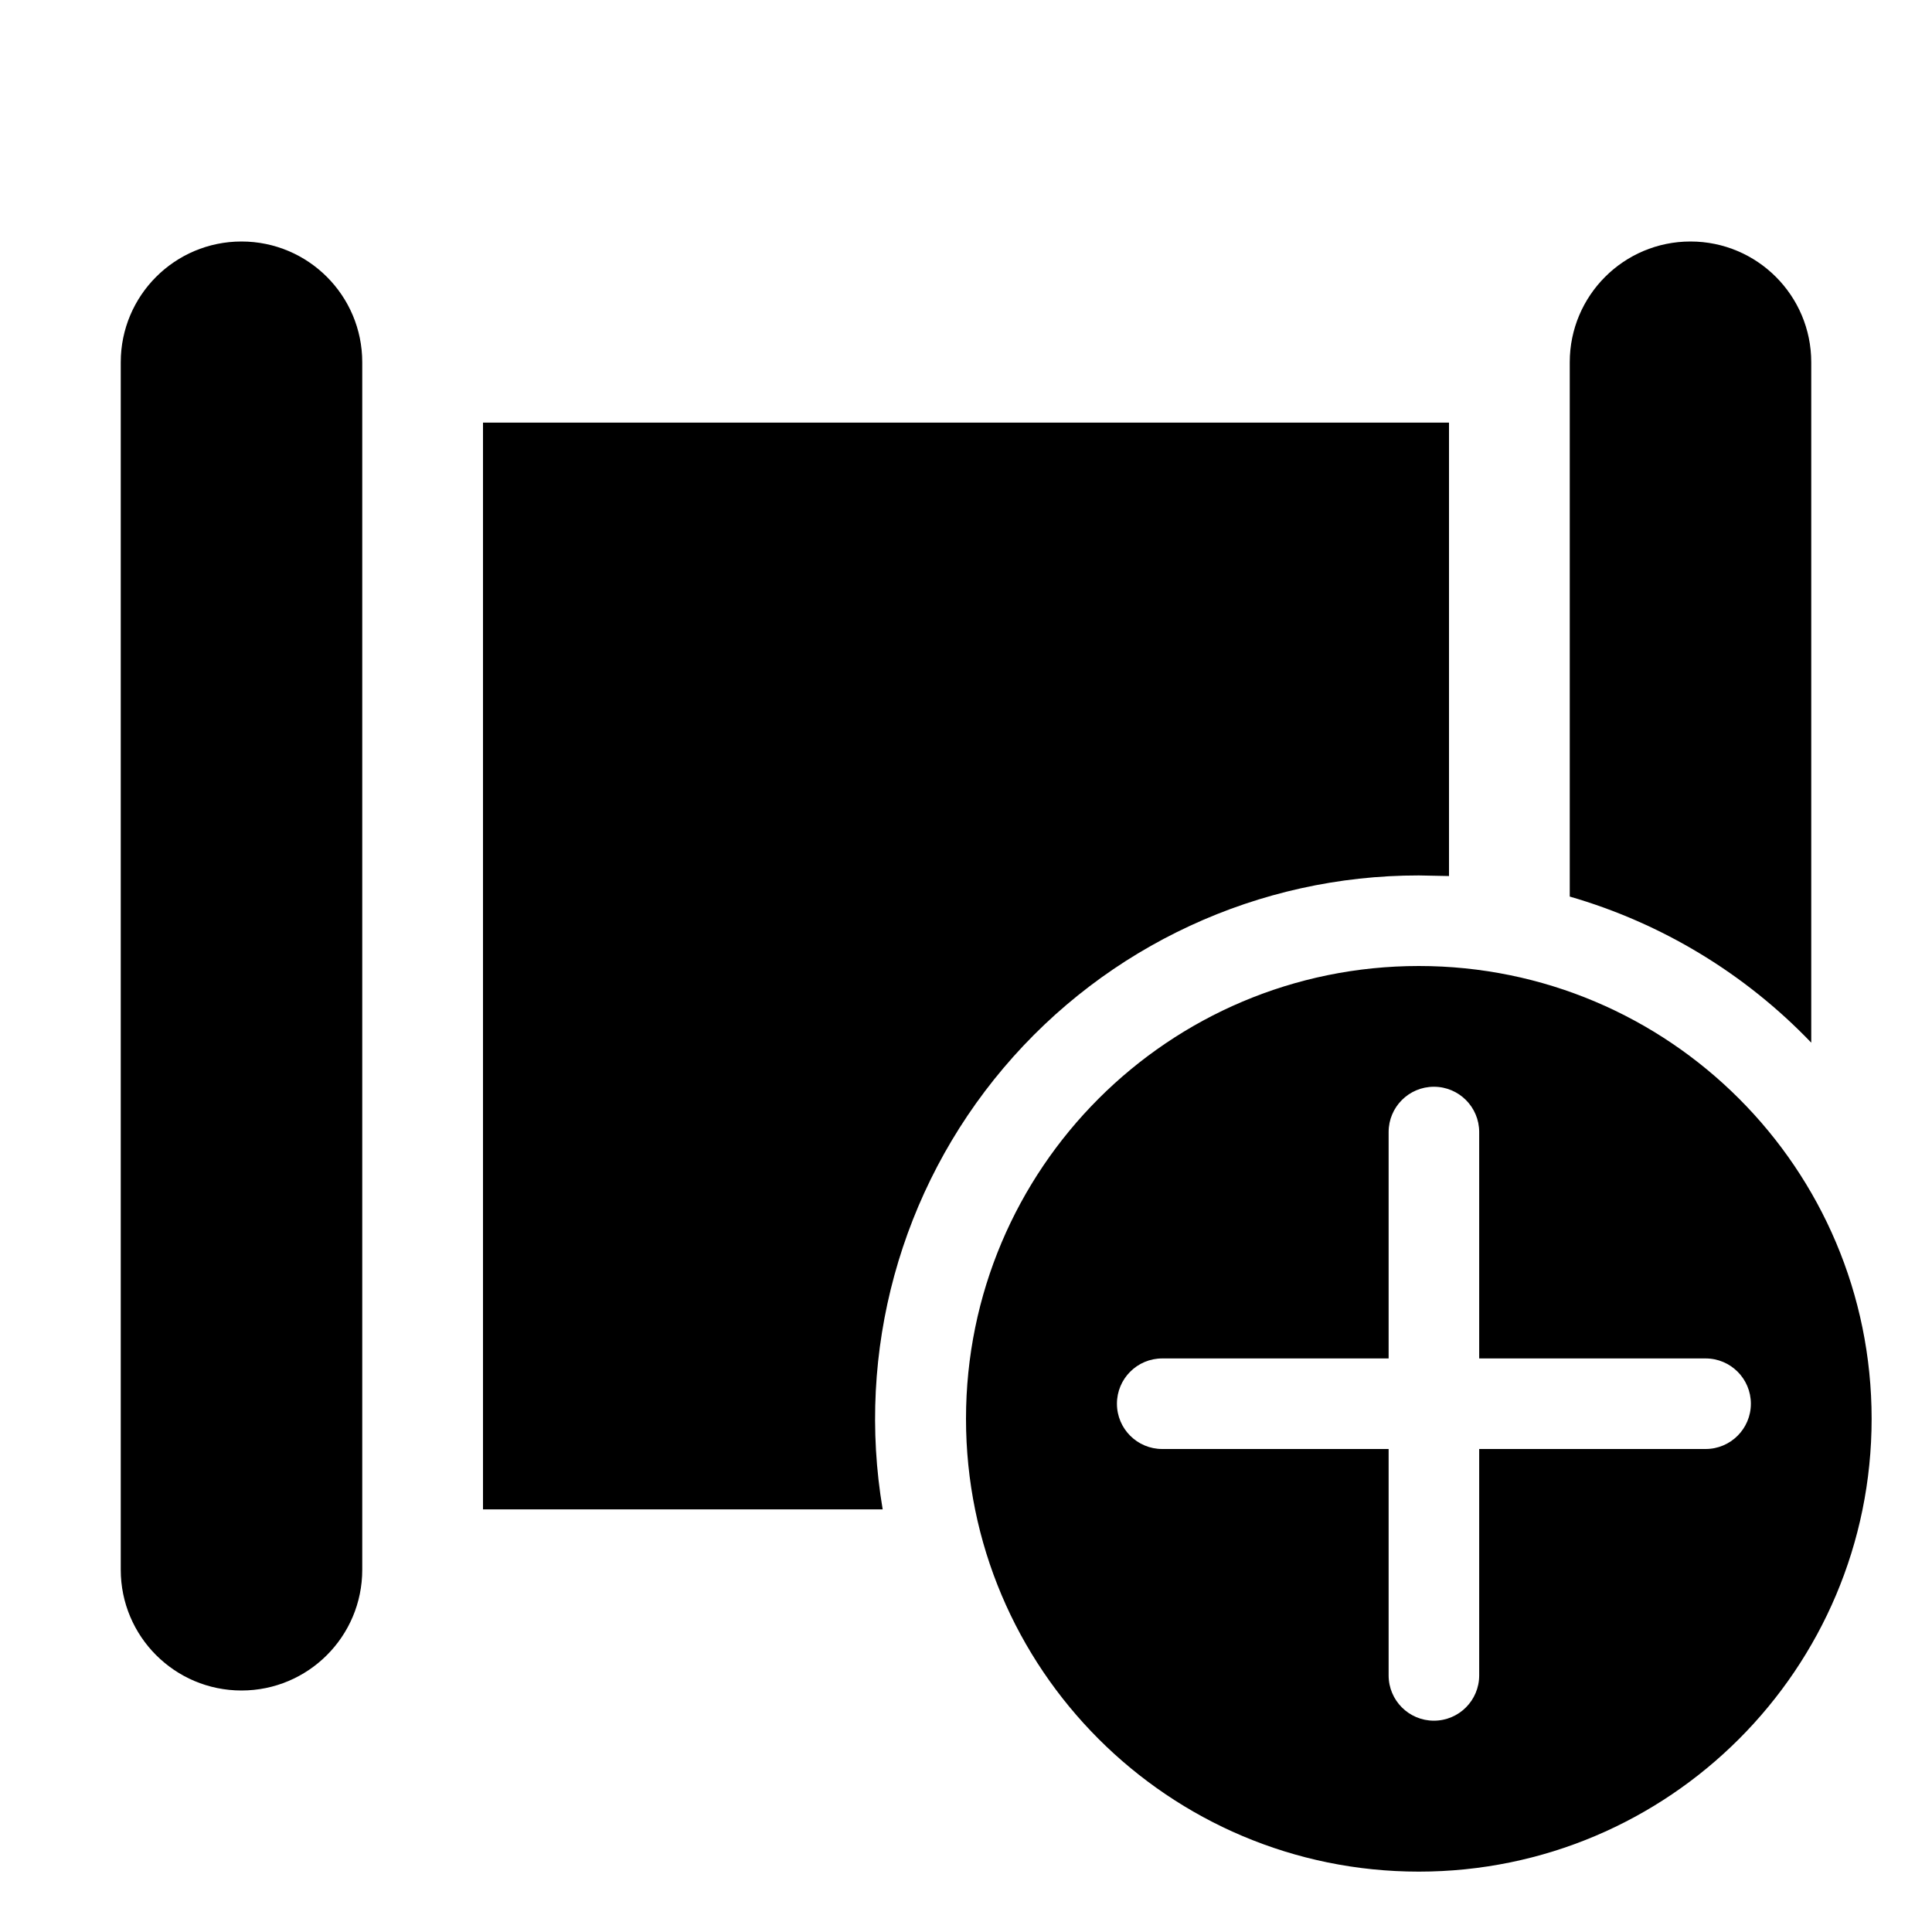
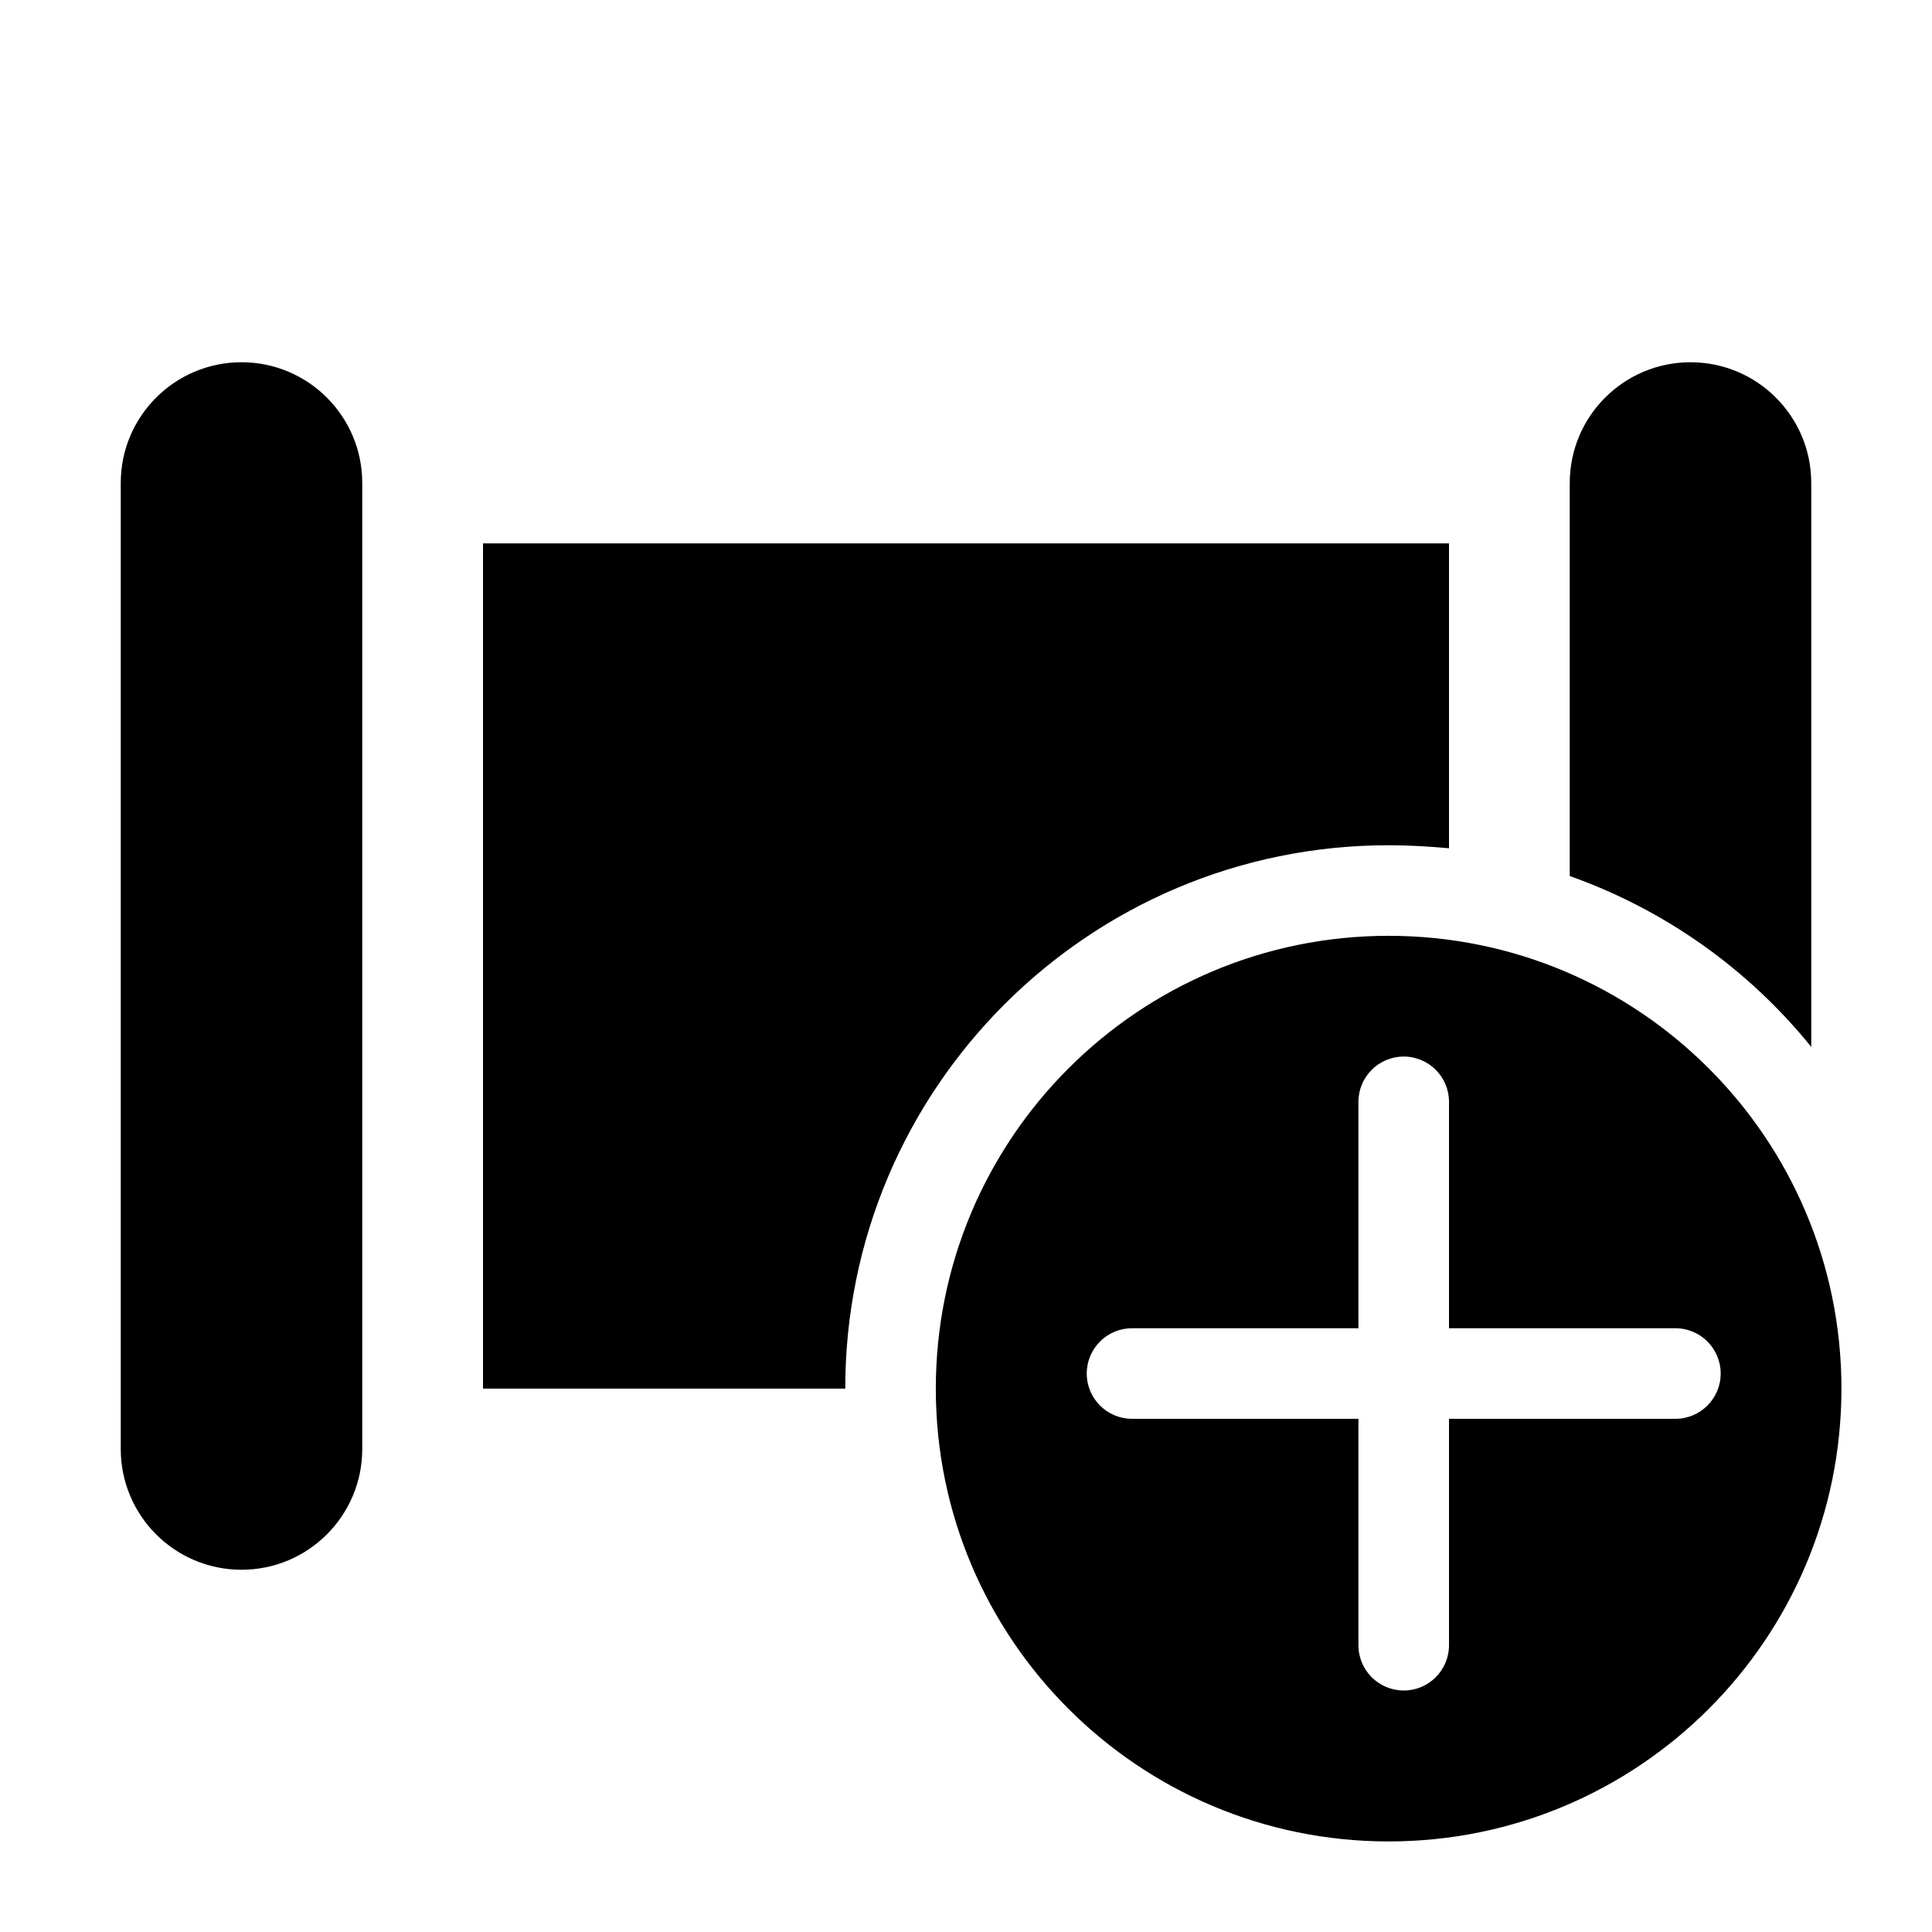
<svg xmlns="http://www.w3.org/2000/svg" width="32" height="32" viewBox="0 0 32 32">
-   <path d="M2 6a2 2 0 114 0v20a2 2 0 11-4 0V6zm24 0a2 2 0 114 0v11.27a9 9 0 00-4-2.42V6zm-2.5 8.5l.5.01V7H8v18h6.62a9 9 0 018.88-10.5zm0 16.5a7.5 7.5 0 100-15 7.5 7.5 0 000 15zm1-12.25v3.75h3.75a.75.75 0 010 1.5H24.5v3.75a.75.75 0 01-1.5 0V24h-3.75a.75.75 0 010-1.5H23v-3.75a.75.75 0 011.5 0z" />
+   <path d="M4 6a2 2 0 00-2 2v16a2 2 0 104 0V8a2 2 0 00-2-2zm24 0a2 2 0 00-2 2v6.51a9.02 9.02 0 014 2.83V8a2 2 0 00-2-2zm-5 8c.34 0 .67.02 1 .05V9H8v14h6a9 9 0 019-9zm0 16.5a7.5 7.5 0 100-15 7.5 7.5 0 000 15zm1-12.25V22h3.75a.75.75 0 010 1.5H24v3.75a.75.75 0 01-1.5 0V23.5h-3.75a.75.75 0 010-1.5h3.75v-3.75a.75.75 0 011.5 0z" />
</svg>
